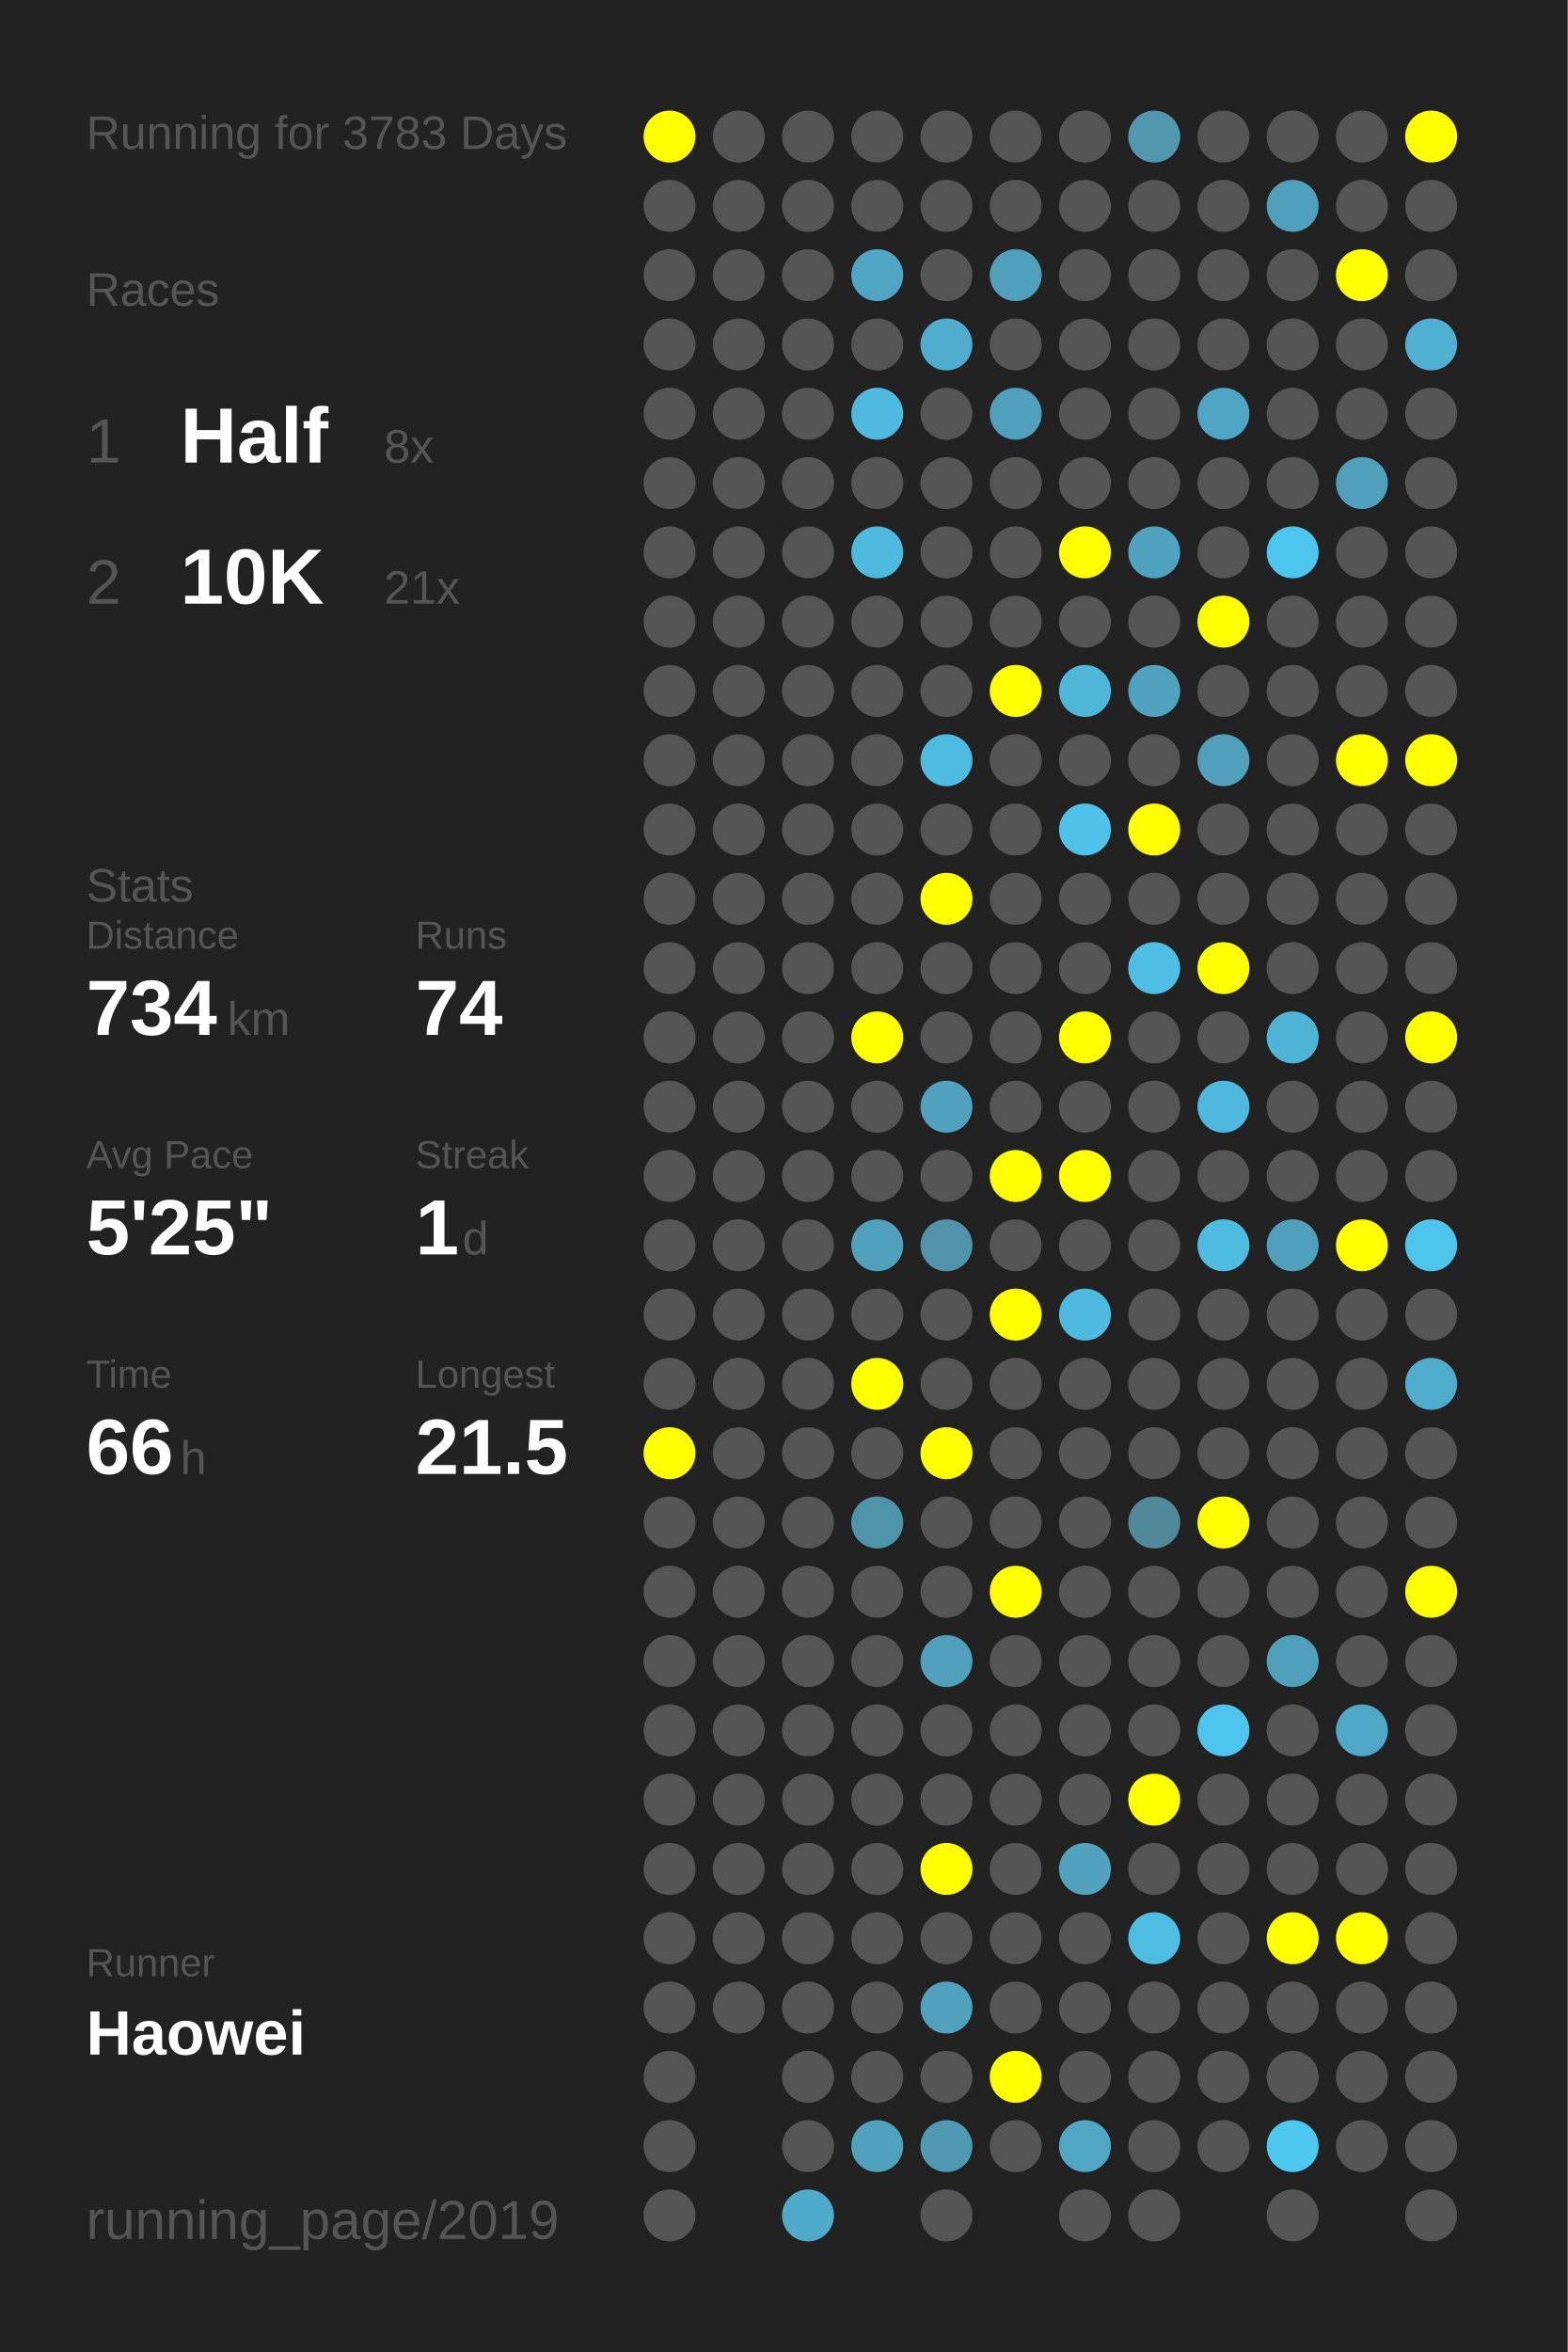
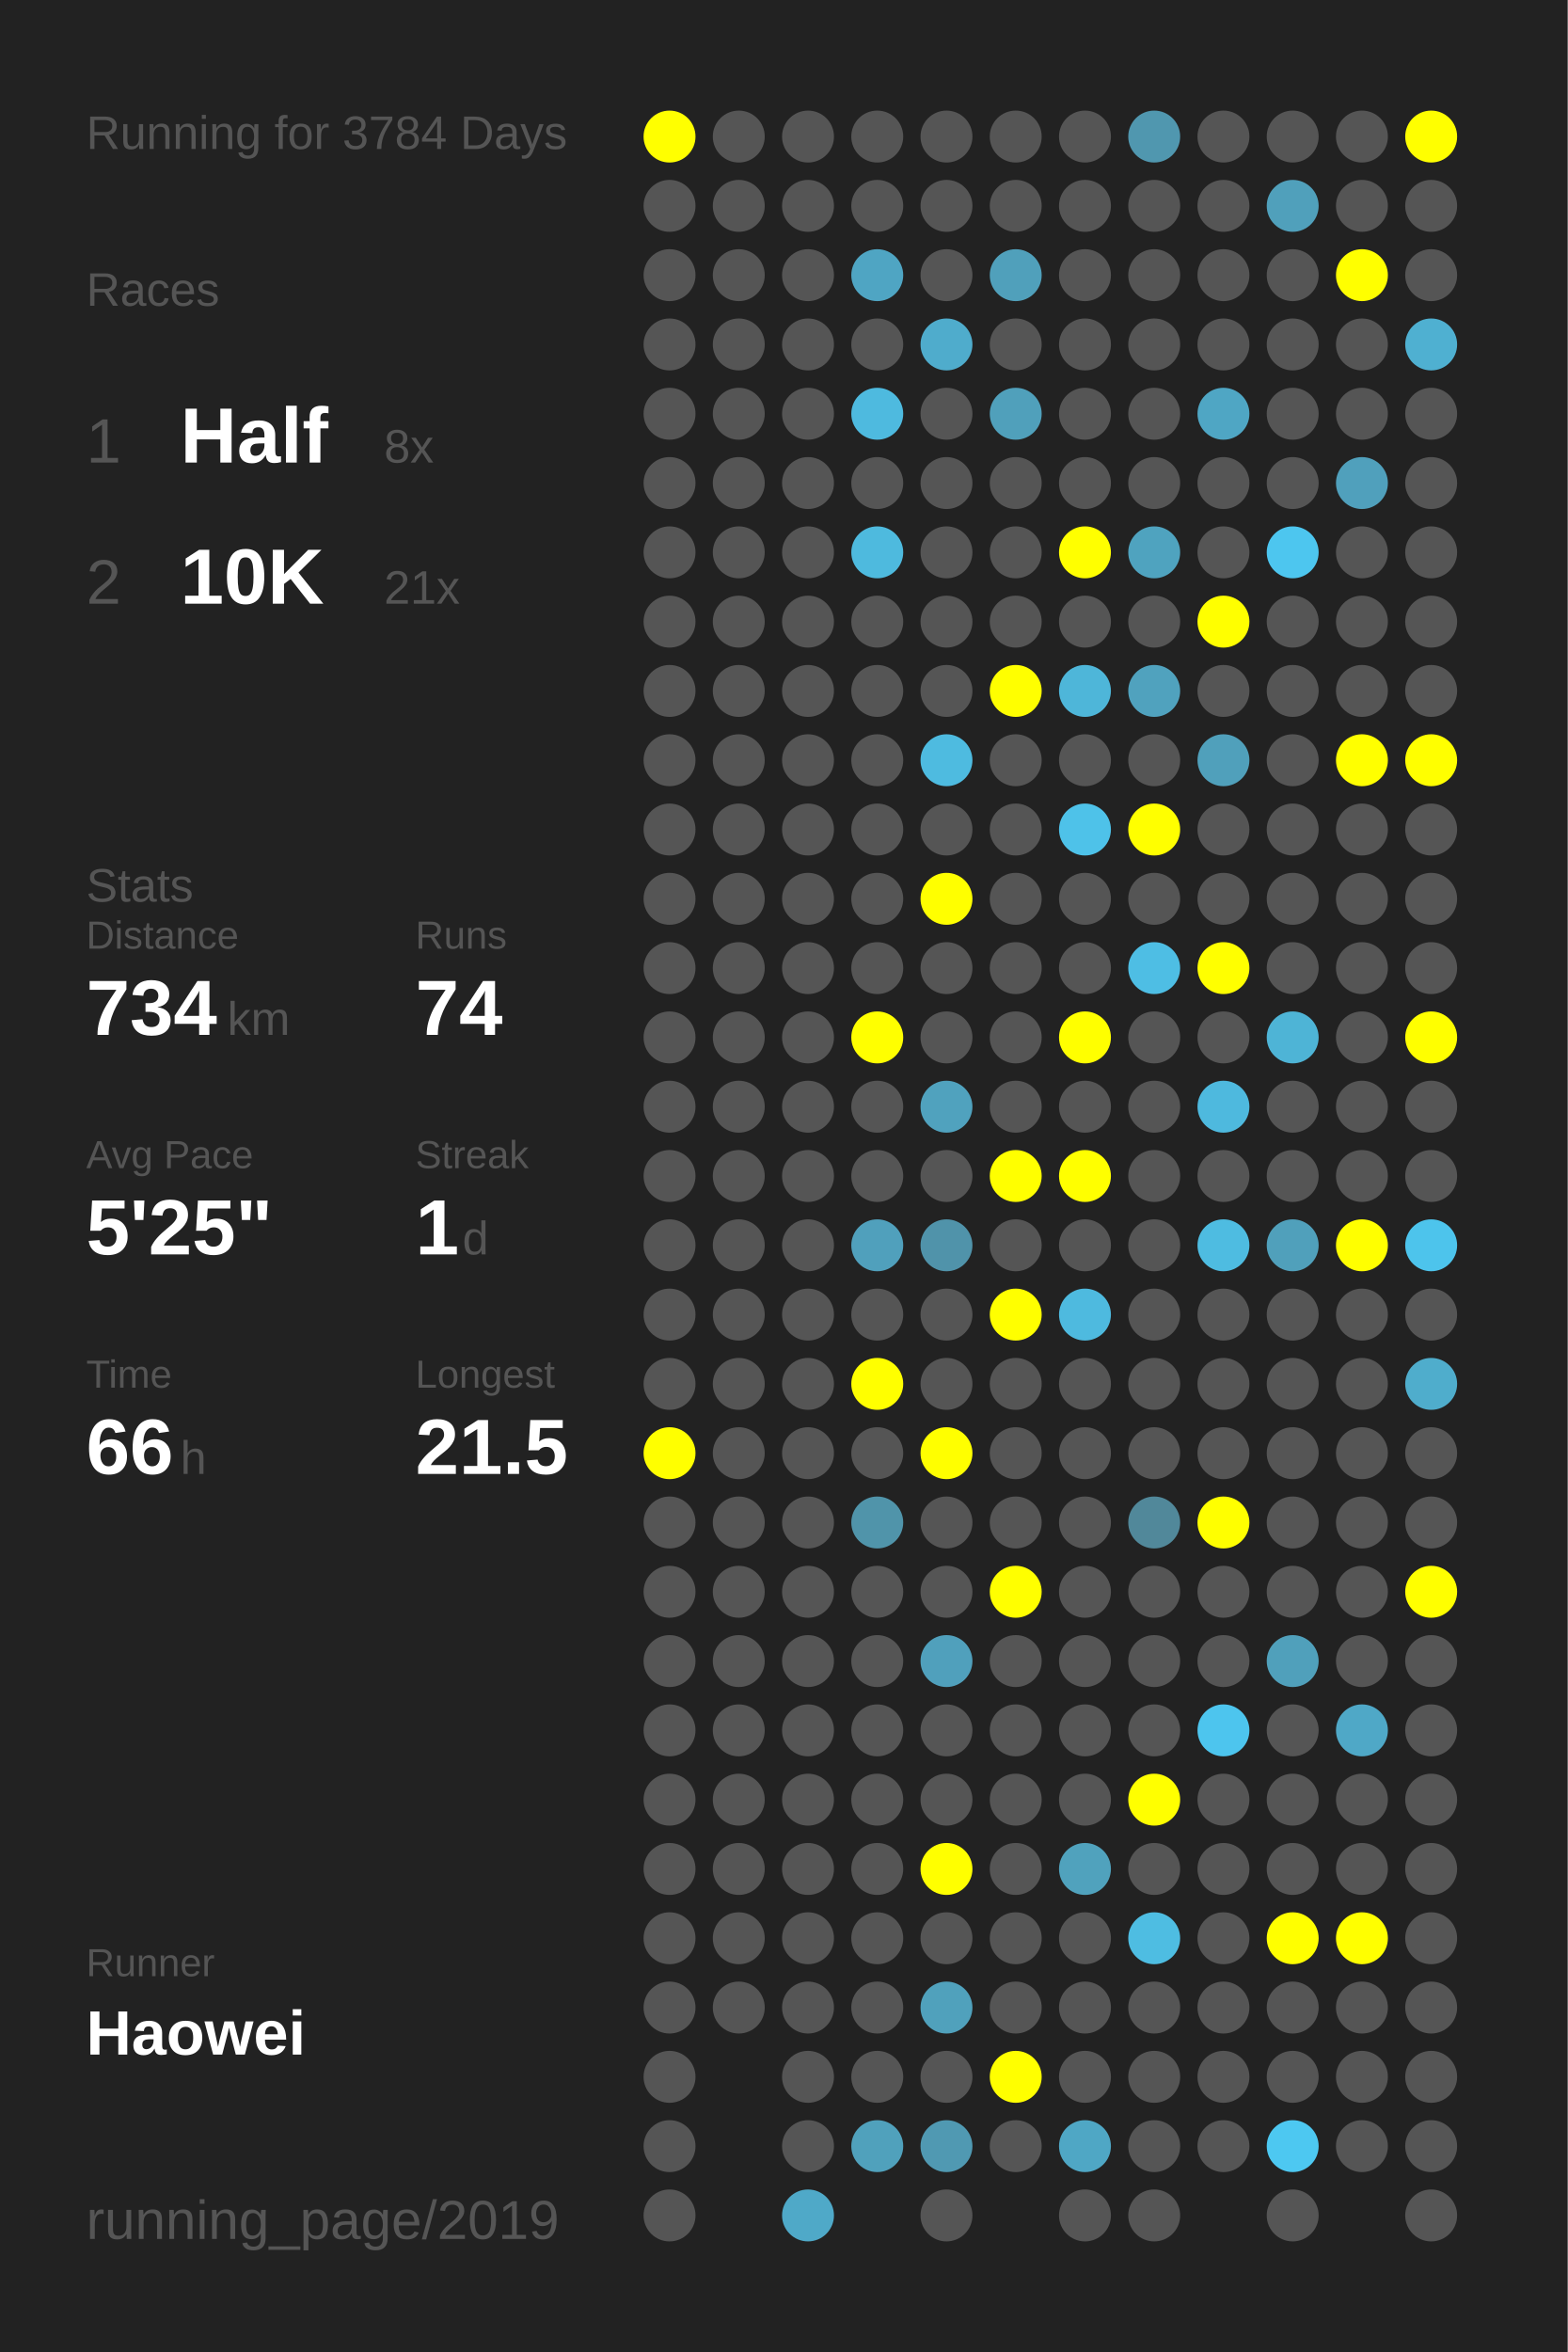
<svg xmlns="http://www.w3.org/2000/svg" baseProfile="full" height="300mm" version="1.1" viewBox="0,0,200,300" width="200mm">
  <defs />
  <rect fill="#222222" height="300" width="200" x="0" y="0" />
-   <text fill="#555555" style="font-size:6px; font-family:Arial;" x="11" y="19">Running for 3783 Days</text>
+   <text fill="#555555" style="font-size:6px; font-family:Arial;" x="11" y="19">Running for 3784 Days</text>
  <text fill="#555555" style="font-size:6px; font-family:Arial;" x="11" y="39">Races</text>
  <text fill="#555555" style="font-size:8px; font-family:Arial;" x="11" y="59">1</text>
  <text fill="#FFFFFF" style="font-size:10px; font-family:Arial; font-weight:bold;" x="23" y="59">Half</text>
  <text fill="#555555" style="font-size:6px; font-family:Arial;" x="49" y="59">8x</text>
  <text fill="#555555" style="font-size:8px; font-family:Arial;" x="11" y="77">2</text>
  <text fill="#FFFFFF" style="font-size:10px; font-family:Arial; font-weight:bold;" x="23" y="77">10K</text>
  <text fill="#555555" style="font-size:6px; font-family:Arial;" x="49" y="77">21x</text>
  <text fill="#555555" style="font-size:6px; font-family:Arial;" x="11" y="115">Stats</text>
  <text fill="#555555" style="font-size:5px; font-family:Arial;" x="11" y="121">Distance</text>
  <text fill="#FFFFFF" style="font-size:10px; font-family:Arial; font-weight:bold;" x="11" y="132">734</text>
  <text fill="#555555" style="font-size:6px; font-family:Arial;" x="29" y="132">km</text>
  <text fill="#555555" style="font-size:5px; font-family:Arial;" x="53" y="121">Runs</text>
  <text fill="#FFFFFF" style="font-size:10px; font-family:Arial; font-weight:bold;" x="53" y="132">74</text>
  <text fill="#555555" style="font-size:5px; font-family:Arial;" x="11" y="149">Avg Pace</text>
  <text fill="#FFFFFF" style="font-size:10px; font-family:Arial; font-weight:bold;" x="11" y="160">5'25"</text>
  <text fill="#555555" style="font-size:5px; font-family:Arial;" x="53" y="149">Streak</text>
  <text fill="#FFFFFF" style="font-size:10px; font-family:Arial; font-weight:bold;" x="53" y="160">1</text>
  <text fill="#555555" style="font-size:6px; font-family:Arial;" x="59" y="160">d</text>
  <text fill="#555555" style="font-size:5px; font-family:Arial;" x="11" y="177">Time</text>
  <text fill="#FFFFFF" style="font-size:10px; font-family:Arial; font-weight:bold;" x="11" y="188">66</text>
  <text fill="#555555" style="font-size:6px; font-family:Arial;" x="23" y="188">h</text>
  <text fill="#555555" style="font-size:5px; font-family:Arial;" x="53" y="177">Longest</text>
  <text fill="#FFFFFF" style="font-size:10px; font-family:Arial; font-weight:bold;" x="53" y="188">21.5</text>
  <text fill="#555555" style="font-size:5px; font-family:Arial;" x="11" y="252.065">Runner</text>
  <text fill="#FFFFFF" style="font-size:8px; font-family:Arial; font-weight:bold;" x="11" y="262.065">Haowei</text>
  <text fill="#555555" style="font-size:7px; font-family:Arial;" x="11" y="285.581">running_page/2019</text>
  <circle cx="85.417" cy="17.419" fill="#FFFF00" r="3.312" />
  <circle cx="85.417" cy="26.258" fill="#555555" r="3.312" />
  <circle cx="85.417" cy="35.097" fill="#555555" r="3.312" />
  <circle cx="85.417" cy="43.935" fill="#555555" r="3.312" />
  <circle cx="85.417" cy="52.774" fill="#555555" r="3.312" />
  <circle cx="85.417" cy="61.613" fill="#555555" r="3.312" />
  <circle cx="85.417" cy="70.452" fill="#555555" r="3.312" />
  <circle cx="85.417" cy="79.29" fill="#555555" r="3.312" />
  <circle cx="85.417" cy="88.129" fill="#555555" r="3.312" />
  <circle cx="85.417" cy="96.968" fill="#555555" r="3.312" />
  <circle cx="85.417" cy="105.806" fill="#555555" r="3.312" />
  <circle cx="85.417" cy="114.645" fill="#555555" r="3.312" />
  <circle cx="85.417" cy="123.484" fill="#555555" r="3.312" />
  <circle cx="85.417" cy="132.323" fill="#555555" r="3.312" />
  <circle cx="85.417" cy="141.161" fill="#555555" r="3.312" />
  <circle cx="85.417" cy="150" fill="#555555" r="3.312" />
  <circle cx="85.417" cy="158.839" fill="#555555" r="3.312" />
  <circle cx="85.417" cy="167.677" fill="#555555" r="3.312" />
  <circle cx="85.417" cy="176.516" fill="#555555" r="3.312" />
  <circle cx="85.417" cy="185.355" fill="#FFFF00" r="3.312" />
  <circle cx="85.417" cy="194.194" fill="#555555" r="3.312" />
  <circle cx="85.417" cy="203.032" fill="#555555" r="3.312" />
  <circle cx="85.417" cy="211.871" fill="#555555" r="3.312" />
  <circle cx="85.417" cy="220.71" fill="#555555" r="3.312" />
  <circle cx="85.417" cy="229.548" fill="#555555" r="3.312" />
  <circle cx="85.417" cy="238.387" fill="#555555" r="3.312" />
  <circle cx="85.417" cy="247.226" fill="#555555" r="3.312" />
  <circle cx="85.417" cy="256.065" fill="#555555" r="3.312" />
  <circle cx="85.417" cy="264.903" fill="#555555" r="3.312" />
  <circle cx="85.417" cy="273.742" fill="#555555" r="3.312" />
  <circle cx="85.417" cy="282.581" fill="#555555" r="3.312" />
  <circle cx="94.25" cy="17.419" fill="#555555" r="3.312" />
  <circle cx="94.25" cy="26.258" fill="#555555" r="3.312" />
  <circle cx="94.25" cy="35.097" fill="#555555" r="3.312" />
  <circle cx="94.25" cy="43.935" fill="#555555" r="3.312" />
  <circle cx="94.25" cy="52.774" fill="#555555" r="3.312" />
  <circle cx="94.25" cy="61.613" fill="#555555" r="3.312" />
  <circle cx="94.25" cy="70.452" fill="#555555" r="3.312" />
  <circle cx="94.25" cy="79.29" fill="#555555" r="3.312" />
  <circle cx="94.25" cy="88.129" fill="#555555" r="3.312" />
  <circle cx="94.25" cy="96.968" fill="#555555" r="3.312" />
  <circle cx="94.25" cy="105.806" fill="#555555" r="3.312" />
  <circle cx="94.25" cy="114.645" fill="#555555" r="3.312" />
  <circle cx="94.25" cy="123.484" fill="#555555" r="3.312" />
  <circle cx="94.25" cy="132.323" fill="#555555" r="3.312" />
  <circle cx="94.25" cy="141.161" fill="#555555" r="3.312" />
  <circle cx="94.25" cy="150" fill="#555555" r="3.312" />
  <circle cx="94.25" cy="158.839" fill="#555555" r="3.312" />
  <circle cx="94.25" cy="167.677" fill="#555555" r="3.312" />
  <circle cx="94.25" cy="176.516" fill="#555555" r="3.312" />
  <circle cx="94.25" cy="185.355" fill="#555555" r="3.312" />
  <circle cx="94.25" cy="194.194" fill="#555555" r="3.312" />
  <circle cx="94.25" cy="203.032" fill="#555555" r="3.312" />
  <circle cx="94.25" cy="211.871" fill="#555555" r="3.312" />
  <circle cx="94.25" cy="220.71" fill="#555555" r="3.312" />
  <circle cx="94.25" cy="229.548" fill="#555555" r="3.312" />
  <circle cx="94.25" cy="238.387" fill="#555555" r="3.312" />
  <circle cx="94.25" cy="247.226" fill="#555555" r="3.312" />
  <circle cx="94.25" cy="256.065" fill="#555555" r="3.312" />
  <circle cx="103.083" cy="17.419" fill="#555555" r="3.312" />
  <circle cx="103.083" cy="26.258" fill="#555555" r="3.312" />
  <circle cx="103.083" cy="35.097" fill="#555555" r="3.312" />
  <circle cx="103.083" cy="43.935" fill="#555555" r="3.312" />
  <circle cx="103.083" cy="52.774" fill="#555555" r="3.312" />
  <circle cx="103.083" cy="61.613" fill="#555555" r="3.312" />
  <circle cx="103.083" cy="70.452" fill="#555555" r="3.312" />
  <circle cx="103.083" cy="79.29" fill="#555555" r="3.312" />
  <circle cx="103.083" cy="88.129" fill="#555555" r="3.312" />
  <circle cx="103.083" cy="96.968" fill="#555555" r="3.312" />
  <circle cx="103.083" cy="105.806" fill="#555555" r="3.312" />
  <circle cx="103.083" cy="114.645" fill="#555555" r="3.312" />
  <circle cx="103.083" cy="123.484" fill="#555555" r="3.312" />
  <circle cx="103.083" cy="132.323" fill="#555555" r="3.312" />
  <circle cx="103.083" cy="141.161" fill="#555555" r="3.312" />
  <circle cx="103.083" cy="150" fill="#555555" r="3.312" />
  <circle cx="103.083" cy="158.839" fill="#555555" r="3.312" />
  <circle cx="103.083" cy="167.677" fill="#555555" r="3.312" />
  <circle cx="103.083" cy="176.516" fill="#555555" r="3.312" />
  <circle cx="103.083" cy="185.355" fill="#555555" r="3.312" />
  <circle cx="103.083" cy="194.194" fill="#555555" r="3.312" />
  <circle cx="103.083" cy="203.032" fill="#555555" r="3.312" />
  <circle cx="103.083" cy="211.871" fill="#555555" r="3.312" />
  <circle cx="103.083" cy="220.71" fill="#555555" r="3.312" />
  <circle cx="103.083" cy="229.548" fill="#555555" r="3.312" />
  <circle cx="103.083" cy="238.387" fill="#555555" r="3.312" />
  <circle cx="103.083" cy="247.226" fill="#555555" r="3.312" />
  <circle cx="103.083" cy="256.065" fill="#555555" r="3.312" />
  <circle cx="103.083" cy="264.903" fill="#555555" r="3.312" />
  <circle cx="103.083" cy="273.742" fill="#555555" r="3.312" />
  <circle cx="103.083" cy="282.581" fill="#4fa9c8" r="3.312" />
  <circle cx="111.917" cy="17.419" fill="#555555" r="3.312" />
  <circle cx="111.917" cy="26.258" fill="#555555" r="3.312" />
  <circle cx="111.917" cy="35.097" fill="#4fa5c3" r="3.312" />
  <circle cx="111.917" cy="43.935" fill="#555555" r="3.312" />
  <circle cx="111.917" cy="52.774" fill="#4ebadf" r="3.312" />
  <circle cx="111.917" cy="61.613" fill="#555555" r="3.312" />
  <circle cx="111.917" cy="70.452" fill="#4ebade" r="3.312" />
  <circle cx="111.917" cy="79.29" fill="#555555" r="3.312" />
  <circle cx="111.917" cy="88.129" fill="#555555" r="3.312" />
  <circle cx="111.917" cy="96.968" fill="#555555" r="3.312" />
  <circle cx="111.917" cy="105.806" fill="#555555" r="3.312" />
  <circle cx="111.917" cy="114.645" fill="#555555" r="3.312" />
  <circle cx="111.917" cy="123.484" fill="#555555" r="3.312" />
  <circle cx="111.917" cy="132.323" fill="#FFFF00" r="3.312" />
  <circle cx="111.917" cy="141.161" fill="#555555" r="3.312" />
  <circle cx="111.917" cy="150" fill="#555555" r="3.312" />
  <circle cx="111.917" cy="158.839" fill="#50a0bc" r="3.312" />
  <circle cx="111.917" cy="167.677" fill="#555555" r="3.312" />
  <circle cx="111.917" cy="176.516" fill="#FFFF00" r="3.312" />
  <circle cx="111.917" cy="185.355" fill="#555555" r="3.312" />
  <circle cx="111.917" cy="194.194" fill="#5094aa" r="3.312" />
  <circle cx="111.917" cy="203.032" fill="#555555" r="3.312" />
  <circle cx="111.917" cy="211.871" fill="#555555" r="3.312" />
  <circle cx="111.917" cy="220.71" fill="#555555" r="3.312" />
  <circle cx="111.917" cy="229.548" fill="#555555" r="3.312" />
  <circle cx="111.917" cy="238.387" fill="#555555" r="3.312" />
  <circle cx="111.917" cy="247.226" fill="#555555" r="3.312" />
  <circle cx="111.917" cy="256.065" fill="#555555" r="3.312" />
  <circle cx="111.917" cy="264.903" fill="#555555" r="3.312" />
  <circle cx="111.917" cy="273.742" fill="#50a1bc" r="3.312" />
  <circle cx="120.75" cy="17.419" fill="#555555" r="3.312" />
  <circle cx="120.75" cy="26.258" fill="#555555" r="3.312" />
  <circle cx="120.75" cy="35.097" fill="#555555" r="3.312" />
  <circle cx="120.75" cy="43.935" fill="#4faccc" r="3.312" />
  <circle cx="120.75" cy="52.774" fill="#555555" r="3.312" />
  <circle cx="120.75" cy="61.613" fill="#555555" r="3.312" />
  <circle cx="120.75" cy="70.452" fill="#555555" r="3.312" />
  <circle cx="120.75" cy="79.29" fill="#555555" r="3.312" />
  <circle cx="120.75" cy="88.129" fill="#555555" r="3.312" />
  <circle cx="120.75" cy="96.968" fill="#4ebbe0" r="3.312" />
  <circle cx="120.75" cy="105.806" fill="#555555" r="3.312" />
  <circle cx="120.75" cy="114.645" fill="#FFFF00" r="3.312" />
  <circle cx="120.75" cy="123.484" fill="#555555" r="3.312" />
  <circle cx="120.75" cy="132.323" fill="#555555" r="3.312" />
  <circle cx="120.75" cy="141.161" fill="#50a2be" r="3.312" />
  <circle cx="120.75" cy="150" fill="#555555" r="3.312" />
  <circle cx="120.75" cy="158.839" fill="#5093aa" r="3.312" />
  <circle cx="120.75" cy="167.677" fill="#555555" r="3.312" />
  <circle cx="120.75" cy="176.516" fill="#555555" r="3.312" />
  <circle cx="120.75" cy="185.355" fill="#FFFF00" r="3.312" />
  <circle cx="120.75" cy="194.194" fill="#555555" r="3.312" />
  <circle cx="120.75" cy="203.032" fill="#555555" r="3.312" />
  <circle cx="120.75" cy="211.871" fill="#50a0bc" r="3.312" />
  <circle cx="120.75" cy="220.71" fill="#555555" r="3.312" />
  <circle cx="120.75" cy="229.548" fill="#555555" r="3.312" />
  <circle cx="120.75" cy="238.387" fill="#FFFF00" r="3.312" />
  <circle cx="120.75" cy="247.226" fill="#555555" r="3.312" />
  <circle cx="120.75" cy="256.065" fill="#50a1bc" r="3.312" />
  <circle cx="120.75" cy="264.903" fill="#555555" r="3.312" />
  <circle cx="120.75" cy="273.742" fill="#5099b2" r="3.312" />
  <circle cx="120.75" cy="282.581" fill="#555555" r="3.312" />
  <circle cx="129.583" cy="17.419" fill="#555555" r="3.312" />
  <circle cx="129.583" cy="26.258" fill="#555555" r="3.312" />
  <circle cx="129.583" cy="35.097" fill="#50a0bb" r="3.312" />
  <circle cx="129.583" cy="43.935" fill="#555555" r="3.312" />
  <circle cx="129.583" cy="52.774" fill="#50a0bb" r="3.312" />
  <circle cx="129.583" cy="61.613" fill="#555555" r="3.312" />
  <circle cx="129.583" cy="70.452" fill="#555555" r="3.312" />
  <circle cx="129.583" cy="79.29" fill="#555555" r="3.312" />
  <circle cx="129.583" cy="88.129" fill="#FFFF00" r="3.312" />
  <circle cx="129.583" cy="96.968" fill="#555555" r="3.312" />
  <circle cx="129.583" cy="105.806" fill="#555555" r="3.312" />
  <circle cx="129.583" cy="114.645" fill="#555555" r="3.312" />
  <circle cx="129.583" cy="123.484" fill="#555555" r="3.312" />
  <circle cx="129.583" cy="132.323" fill="#555555" r="3.312" />
  <circle cx="129.583" cy="141.161" fill="#555555" r="3.312" />
  <circle cx="129.583" cy="150" fill="#FFFF00" r="3.312" />
  <circle cx="129.583" cy="158.839" fill="#555555" r="3.312" />
  <circle cx="129.583" cy="167.677" fill="#FFFF00" r="3.312" />
  <circle cx="129.583" cy="176.516" fill="#555555" r="3.312" />
  <circle cx="129.583" cy="185.355" fill="#555555" r="3.312" />
  <circle cx="129.583" cy="194.194" fill="#555555" r="3.312" />
  <circle cx="129.583" cy="203.032" fill="#FFFF00" r="3.312" />
  <circle cx="129.583" cy="211.871" fill="#555555" r="3.312" />
  <circle cx="129.583" cy="220.71" fill="#555555" r="3.312" />
  <circle cx="129.583" cy="229.548" fill="#555555" r="3.312" />
  <circle cx="129.583" cy="238.387" fill="#555555" r="3.312" />
  <circle cx="129.583" cy="247.226" fill="#555555" r="3.312" />
  <circle cx="129.583" cy="256.065" fill="#555555" r="3.312" />
  <circle cx="129.583" cy="264.903" fill="#FFFF00" r="3.312" />
  <circle cx="129.583" cy="273.742" fill="#555555" r="3.312" />
  <circle cx="138.417" cy="17.419" fill="#555555" r="3.312" />
  <circle cx="138.417" cy="26.258" fill="#555555" r="3.312" />
  <circle cx="138.417" cy="35.097" fill="#555555" r="3.312" />
  <circle cx="138.417" cy="43.935" fill="#555555" r="3.312" />
  <circle cx="138.417" cy="52.774" fill="#555555" r="3.312" />
  <circle cx="138.417" cy="61.613" fill="#555555" r="3.312" />
  <circle cx="138.417" cy="70.452" fill="#FFFF00" r="3.312" />
  <circle cx="138.417" cy="79.29" fill="#555555" r="3.312" />
  <circle cx="138.417" cy="88.129" fill="#4eb6d9" r="3.312" />
  <circle cx="138.417" cy="96.968" fill="#555555" r="3.312" />
  <circle cx="138.417" cy="105.806" fill="#4ec2e9" r="3.312" />
  <circle cx="138.417" cy="114.645" fill="#555555" r="3.312" />
  <circle cx="138.417" cy="123.484" fill="#555555" r="3.312" />
  <circle cx="138.417" cy="132.323" fill="#FFFF00" r="3.312" />
  <circle cx="138.417" cy="141.161" fill="#555555" r="3.312" />
  <circle cx="138.417" cy="150" fill="#FFFF00" r="3.312" />
  <circle cx="138.417" cy="158.839" fill="#555555" r="3.312" />
  <circle cx="138.417" cy="167.677" fill="#4ebadf" r="3.312" />
  <circle cx="138.417" cy="176.516" fill="#555555" r="3.312" />
  <circle cx="138.417" cy="185.355" fill="#555555" r="3.312" />
  <circle cx="138.417" cy="194.194" fill="#555555" r="3.312" />
  <circle cx="138.417" cy="203.032" fill="#555555" r="3.312" />
  <circle cx="138.417" cy="211.871" fill="#555555" r="3.312" />
  <circle cx="138.417" cy="220.71" fill="#555555" r="3.312" />
  <circle cx="138.417" cy="229.548" fill="#555555" r="3.312" />
  <circle cx="138.417" cy="238.387" fill="#50a2bd" r="3.312" />
  <circle cx="138.417" cy="247.226" fill="#555555" r="3.312" />
  <circle cx="138.417" cy="256.065" fill="#555555" r="3.312" />
  <circle cx="138.417" cy="264.903" fill="#555555" r="3.312" />
  <circle cx="138.417" cy="273.742" fill="#4fa7c5" r="3.312" />
  <circle cx="138.417" cy="282.581" fill="#555555" r="3.312" />
  <circle cx="147.25" cy="17.419" fill="#5097af" r="3.312" />
  <circle cx="147.25" cy="26.258" fill="#555555" r="3.312" />
  <circle cx="147.25" cy="35.097" fill="#555555" r="3.312" />
  <circle cx="147.25" cy="43.935" fill="#555555" r="3.312" />
  <circle cx="147.25" cy="52.774" fill="#555555" r="3.312" />
  <circle cx="147.25" cy="61.613" fill="#555555" r="3.312" />
  <circle cx="147.25" cy="70.452" fill="#4fa3bf" r="3.312" />
  <circle cx="147.25" cy="79.29" fill="#555555" r="3.312" />
  <circle cx="147.25" cy="88.129" fill="#50a2be" r="3.312" />
  <circle cx="147.25" cy="96.968" fill="#555555" r="3.312" />
  <circle cx="147.25" cy="105.806" fill="#FFFF00" r="3.312" />
  <circle cx="147.25" cy="114.645" fill="#555555" r="3.312" />
  <circle cx="147.25" cy="123.484" fill="#4ebee4" r="3.312" />
  <circle cx="147.25" cy="132.323" fill="#555555" r="3.312" />
  <circle cx="147.25" cy="141.161" fill="#555555" r="3.312" />
  <circle cx="147.25" cy="150" fill="#555555" r="3.312" />
  <circle cx="147.25" cy="158.839" fill="#555555" r="3.312" />
  <circle cx="147.25" cy="167.677" fill="#555555" r="3.312" />
  <circle cx="147.25" cy="176.516" fill="#555555" r="3.312" />
  <circle cx="147.25" cy="185.355" fill="#555555" r="3.312" />
  <circle cx="147.25" cy="194.194" fill="#51889a" r="3.312" />
  <circle cx="147.25" cy="203.032" fill="#555555" r="3.312" />
  <circle cx="147.25" cy="211.871" fill="#555555" r="3.312" />
  <circle cx="147.25" cy="220.71" fill="#555555" r="3.312" />
  <circle cx="147.25" cy="229.548" fill="#FFFF00" r="3.312" />
  <circle cx="147.25" cy="238.387" fill="#555555" r="3.312" />
  <circle cx="147.25" cy="247.226" fill="#4ebde2" r="3.312" />
  <circle cx="147.25" cy="256.065" fill="#555555" r="3.312" />
  <circle cx="147.25" cy="264.903" fill="#555555" r="3.312" />
  <circle cx="147.25" cy="273.742" fill="#555555" r="3.312" />
  <circle cx="147.25" cy="282.581" fill="#555555" r="3.312" />
  <circle cx="156.083" cy="17.419" fill="#555555" r="3.312" />
  <circle cx="156.083" cy="26.258" fill="#555555" r="3.312" />
  <circle cx="156.083" cy="35.097" fill="#555555" r="3.312" />
  <circle cx="156.083" cy="43.935" fill="#555555" r="3.312" />
  <circle cx="156.083" cy="52.774" fill="#4fa6c4" r="3.312" />
  <circle cx="156.083" cy="61.613" fill="#555555" r="3.312" />
  <circle cx="156.083" cy="70.452" fill="#555555" r="3.312" />
  <circle cx="156.083" cy="79.29" fill="#FFFF00" r="3.312" />
  <circle cx="156.083" cy="88.129" fill="#555555" r="3.312" />
  <circle cx="156.083" cy="96.968" fill="#50a0bb" r="3.312" />
  <circle cx="156.083" cy="105.806" fill="#555555" r="3.312" />
  <circle cx="156.083" cy="114.645" fill="#555555" r="3.312" />
  <circle cx="156.083" cy="123.484" fill="#FFFF00" r="3.312" />
  <circle cx="156.083" cy="132.323" fill="#555555" r="3.312" />
  <circle cx="156.083" cy="141.161" fill="#4eb9de" r="3.312" />
  <circle cx="156.083" cy="150" fill="#555555" r="3.312" />
  <circle cx="156.083" cy="158.839" fill="#4ebce1" r="3.312" />
  <circle cx="156.083" cy="167.677" fill="#555555" r="3.312" />
  <circle cx="156.083" cy="176.516" fill="#555555" r="3.312" />
  <circle cx="156.083" cy="185.355" fill="#555555" r="3.312" />
  <circle cx="156.083" cy="194.194" fill="#FFFF00" r="3.312" />
  <circle cx="156.083" cy="203.032" fill="#555555" r="3.312" />
  <circle cx="156.083" cy="211.871" fill="#555555" r="3.312" />
  <circle cx="156.083" cy="220.71" fill="#4dc5ee" r="3.312" />
  <circle cx="156.083" cy="229.548" fill="#555555" r="3.312" />
  <circle cx="156.083" cy="238.387" fill="#555555" r="3.312" />
  <circle cx="156.083" cy="247.226" fill="#555555" r="3.312" />
  <circle cx="156.083" cy="256.065" fill="#555555" r="3.312" />
  <circle cx="156.083" cy="264.903" fill="#555555" r="3.312" />
  <circle cx="156.083" cy="273.742" fill="#555555" r="3.312" />
  <circle cx="164.917" cy="17.419" fill="#555555" r="3.312" />
  <circle cx="164.917" cy="26.258" fill="#50a0bb" r="3.312" />
  <circle cx="164.917" cy="35.097" fill="#555555" r="3.312" />
  <circle cx="164.917" cy="43.935" fill="#555555" r="3.312" />
  <circle cx="164.917" cy="52.774" fill="#555555" r="3.312" />
  <circle cx="164.917" cy="61.613" fill="#555555" r="3.312" />
  <circle cx="164.917" cy="70.452" fill="#4dc6ef" r="3.312" />
  <circle cx="164.917" cy="79.29" fill="#555555" r="3.312" />
  <circle cx="164.917" cy="88.129" fill="#555555" r="3.312" />
  <circle cx="164.917" cy="96.968" fill="#555555" r="3.312" />
  <circle cx="164.917" cy="105.806" fill="#555555" r="3.312" />
  <circle cx="164.917" cy="114.645" fill="#555555" r="3.312" />
  <circle cx="164.917" cy="123.484" fill="#555555" r="3.312" />
  <circle cx="164.917" cy="132.323" fill="#4eb4d6" r="3.312" />
  <circle cx="164.917" cy="141.161" fill="#555555" r="3.312" />
  <circle cx="164.917" cy="150" fill="#555555" r="3.312" />
  <circle cx="164.917" cy="158.839" fill="#50a0bb" r="3.312" />
  <circle cx="164.917" cy="167.677" fill="#555555" r="3.312" />
  <circle cx="164.917" cy="176.516" fill="#555555" r="3.312" />
  <circle cx="164.917" cy="185.355" fill="#555555" r="3.312" />
  <circle cx="164.917" cy="194.194" fill="#555555" r="3.312" />
  <circle cx="164.917" cy="203.032" fill="#555555" r="3.312" />
  <circle cx="164.917" cy="211.871" fill="#50a0bb" r="3.312" />
  <circle cx="164.917" cy="220.71" fill="#555555" r="3.312" />
  <circle cx="164.917" cy="229.548" fill="#555555" r="3.312" />
  <circle cx="164.917" cy="238.387" fill="#555555" r="3.312" />
  <circle cx="164.917" cy="247.226" fill="#FFFF00" r="3.312" />
  <circle cx="164.917" cy="256.065" fill="#555555" r="3.312" />
  <circle cx="164.917" cy="264.903" fill="#555555" r="3.312" />
  <circle cx="164.917" cy="273.742" fill="#4dc8f1" r="3.312" />
  <circle cx="164.917" cy="282.581" fill="#555555" r="3.312" />
  <circle cx="173.75" cy="17.419" fill="#555555" r="3.312" />
  <circle cx="173.75" cy="26.258" fill="#555555" r="3.312" />
  <circle cx="173.75" cy="35.097" fill="#FFFF00" r="3.312" />
  <circle cx="173.75" cy="43.935" fill="#555555" r="3.312" />
  <circle cx="173.75" cy="52.774" fill="#555555" r="3.312" />
  <circle cx="173.75" cy="61.613" fill="#50a0bc" r="3.312" />
  <circle cx="173.75" cy="70.452" fill="#555555" r="3.312" />
  <circle cx="173.75" cy="79.29" fill="#555555" r="3.312" />
  <circle cx="173.75" cy="88.129" fill="#555555" r="3.312" />
  <circle cx="173.75" cy="96.968" fill="#FFFF00" r="3.312" />
  <circle cx="173.75" cy="105.806" fill="#555555" r="3.312" />
  <circle cx="173.75" cy="114.645" fill="#555555" r="3.312" />
  <circle cx="173.75" cy="123.484" fill="#555555" r="3.312" />
  <circle cx="173.75" cy="132.323" fill="#555555" r="3.312" />
  <circle cx="173.75" cy="141.161" fill="#555555" r="3.312" />
  <circle cx="173.75" cy="150" fill="#555555" r="3.312" />
  <circle cx="173.75" cy="158.839" fill="#FFFF00" r="3.312" />
  <circle cx="173.75" cy="167.677" fill="#555555" r="3.312" />
  <circle cx="173.75" cy="176.516" fill="#555555" r="3.312" />
  <circle cx="173.75" cy="185.355" fill="#555555" r="3.312" />
  <circle cx="173.75" cy="194.194" fill="#555555" r="3.312" />
  <circle cx="173.75" cy="203.032" fill="#555555" r="3.312" />
  <circle cx="173.75" cy="211.871" fill="#555555" r="3.312" />
  <circle cx="173.75" cy="220.71" fill="#4fa8c7" r="3.312" />
  <circle cx="173.75" cy="229.548" fill="#555555" r="3.312" />
  <circle cx="173.75" cy="238.387" fill="#555555" r="3.312" />
  <circle cx="173.75" cy="247.226" fill="#FFFF00" r="3.312" />
  <circle cx="173.75" cy="256.065" fill="#555555" r="3.312" />
  <circle cx="173.75" cy="264.903" fill="#555555" r="3.312" />
  <circle cx="173.75" cy="273.742" fill="#555555" r="3.312" />
  <circle cx="182.583" cy="17.419" fill="#FFFF00" r="3.312" />
  <circle cx="182.583" cy="26.258" fill="#555555" r="3.312" />
  <circle cx="182.583" cy="35.097" fill="#555555" r="3.312" />
  <circle cx="182.583" cy="43.935" fill="#4fb0d1" r="3.312" />
  <circle cx="182.583" cy="52.774" fill="#555555" r="3.312" />
  <circle cx="182.583" cy="61.613" fill="#555555" r="3.312" />
  <circle cx="182.583" cy="70.452" fill="#555555" r="3.312" />
  <circle cx="182.583" cy="79.29" fill="#555555" r="3.312" />
  <circle cx="182.583" cy="88.129" fill="#555555" r="3.312" />
  <circle cx="182.583" cy="96.968" fill="#FFFF00" r="3.312" />
  <circle cx="182.583" cy="105.806" fill="#555555" r="3.312" />
  <circle cx="182.583" cy="114.645" fill="#555555" r="3.312" />
  <circle cx="182.583" cy="123.484" fill="#555555" r="3.312" />
  <circle cx="182.583" cy="132.323" fill="#FFFF00" r="3.312" />
  <circle cx="182.583" cy="141.161" fill="#555555" r="3.312" />
  <circle cx="182.583" cy="150" fill="#555555" r="3.312" />
  <circle cx="182.583" cy="158.839" fill="#4dc4ec" r="3.312" />
  <circle cx="182.583" cy="167.677" fill="#555555" r="3.312" />
  <circle cx="182.583" cy="176.516" fill="#4fadcc" r="3.312" />
  <circle cx="182.583" cy="185.355" fill="#555555" r="3.312" />
  <circle cx="182.583" cy="194.194" fill="#555555" r="3.312" />
  <circle cx="182.583" cy="203.032" fill="#FFFF00" r="3.312" />
  <circle cx="182.583" cy="211.871" fill="#555555" r="3.312" />
  <circle cx="182.583" cy="220.71" fill="#555555" r="3.312" />
  <circle cx="182.583" cy="229.548" fill="#555555" r="3.312" />
  <circle cx="182.583" cy="238.387" fill="#555555" r="3.312" />
  <circle cx="182.583" cy="247.226" fill="#555555" r="3.312" />
  <circle cx="182.583" cy="256.065" fill="#555555" r="3.312" />
  <circle cx="182.583" cy="264.903" fill="#555555" r="3.312" />
  <circle cx="182.583" cy="273.742" fill="#555555" r="3.312" />
  <circle cx="182.583" cy="282.581" fill="#555555" r="3.312" />
</svg>
